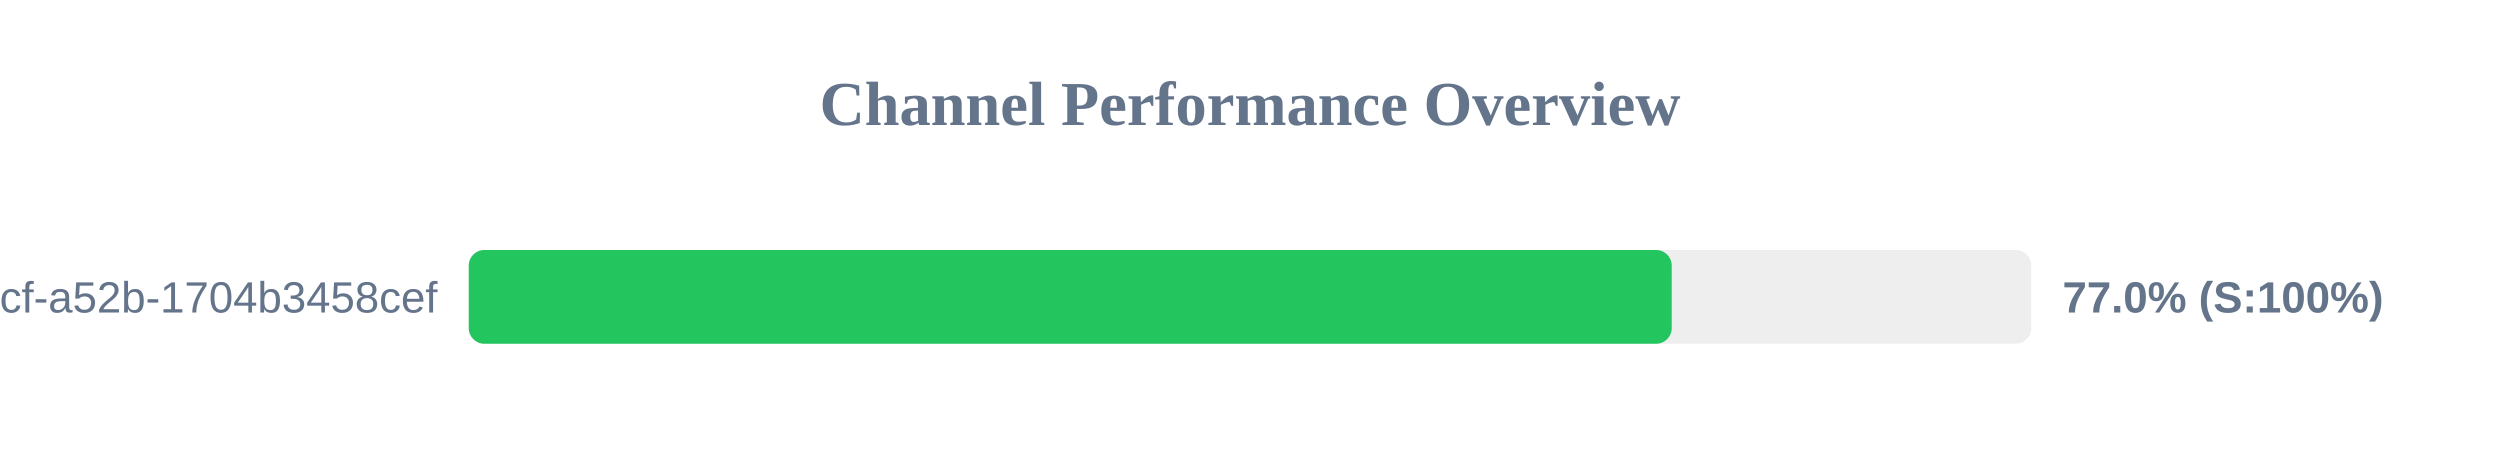
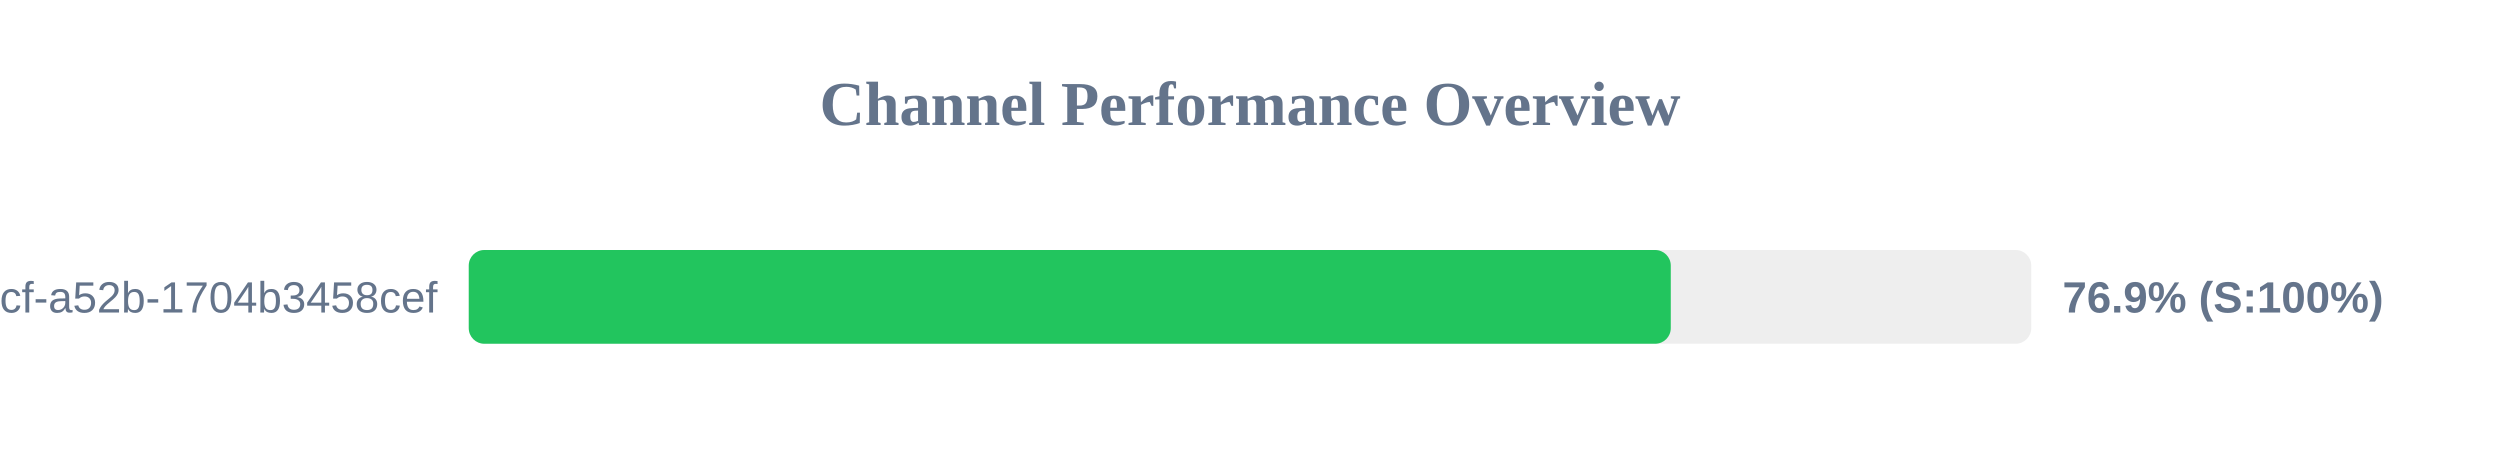
<svg xmlns="http://www.w3.org/2000/svg" width="800" height="150" version="1.1">
  <style>
        .row { font: 14px Arial; fill: #64748b; }
        .score { font: bold 14px Arial; fill: #64748b; }
    </style>
  <text x="400" y="40" text-anchor="middle" font-size="20px" font-weight="bold" fill="#64748b">Channel Performance Overview</text>
  <rect x="150" y="80" width="500" height="30" fill="#eee" rx="5" />
-   <rect x="150" y="80" width="384.95" height="30" fill="#22c55e" rx="5" />
+   <rect x="150" y="80" width="384.65" height="30" fill="#22c55e" rx="5" />
  <text x="140" y="100" text-anchor="end" class="row">?uuid=0cb527d9-6117-4bcf-a52b-1704b3458cef</text>
-   <text x="660" y="100" text-anchor="start" class="score">77.0% (S:100%)</text>
+   <text x="660" y="100" text-anchor="start" class="score">76.9% (S:100%)</text>
</svg>
